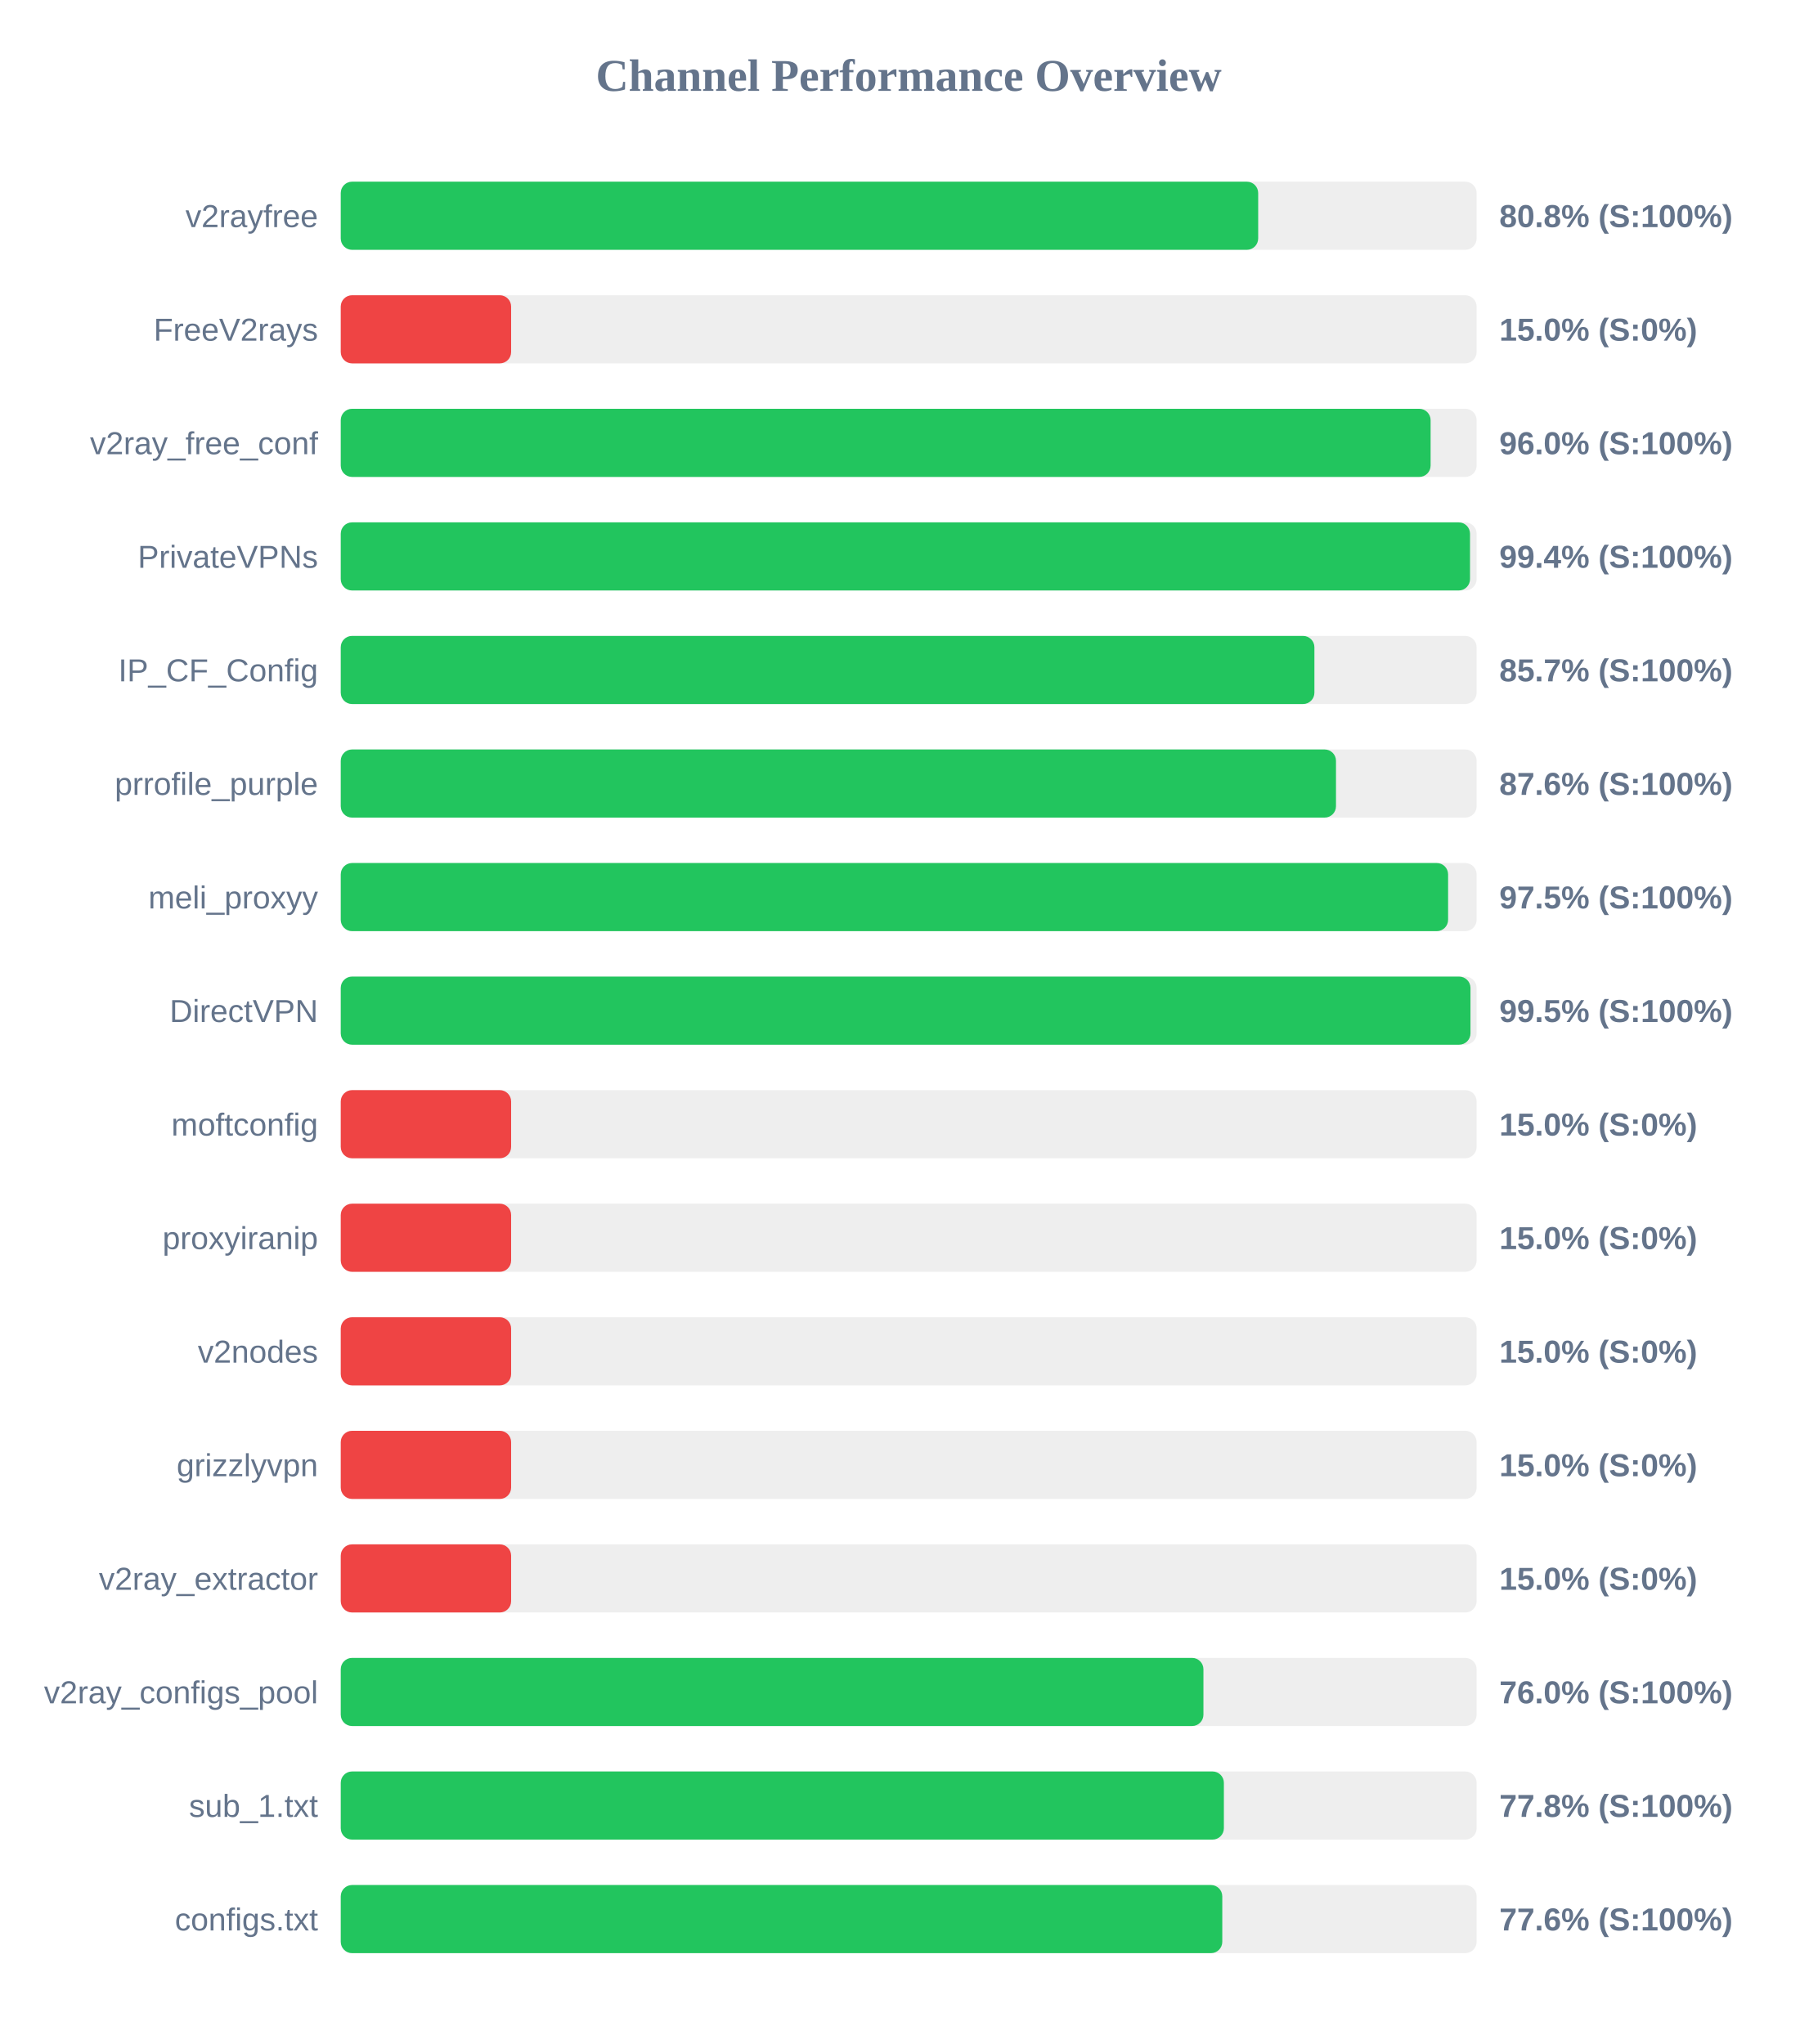
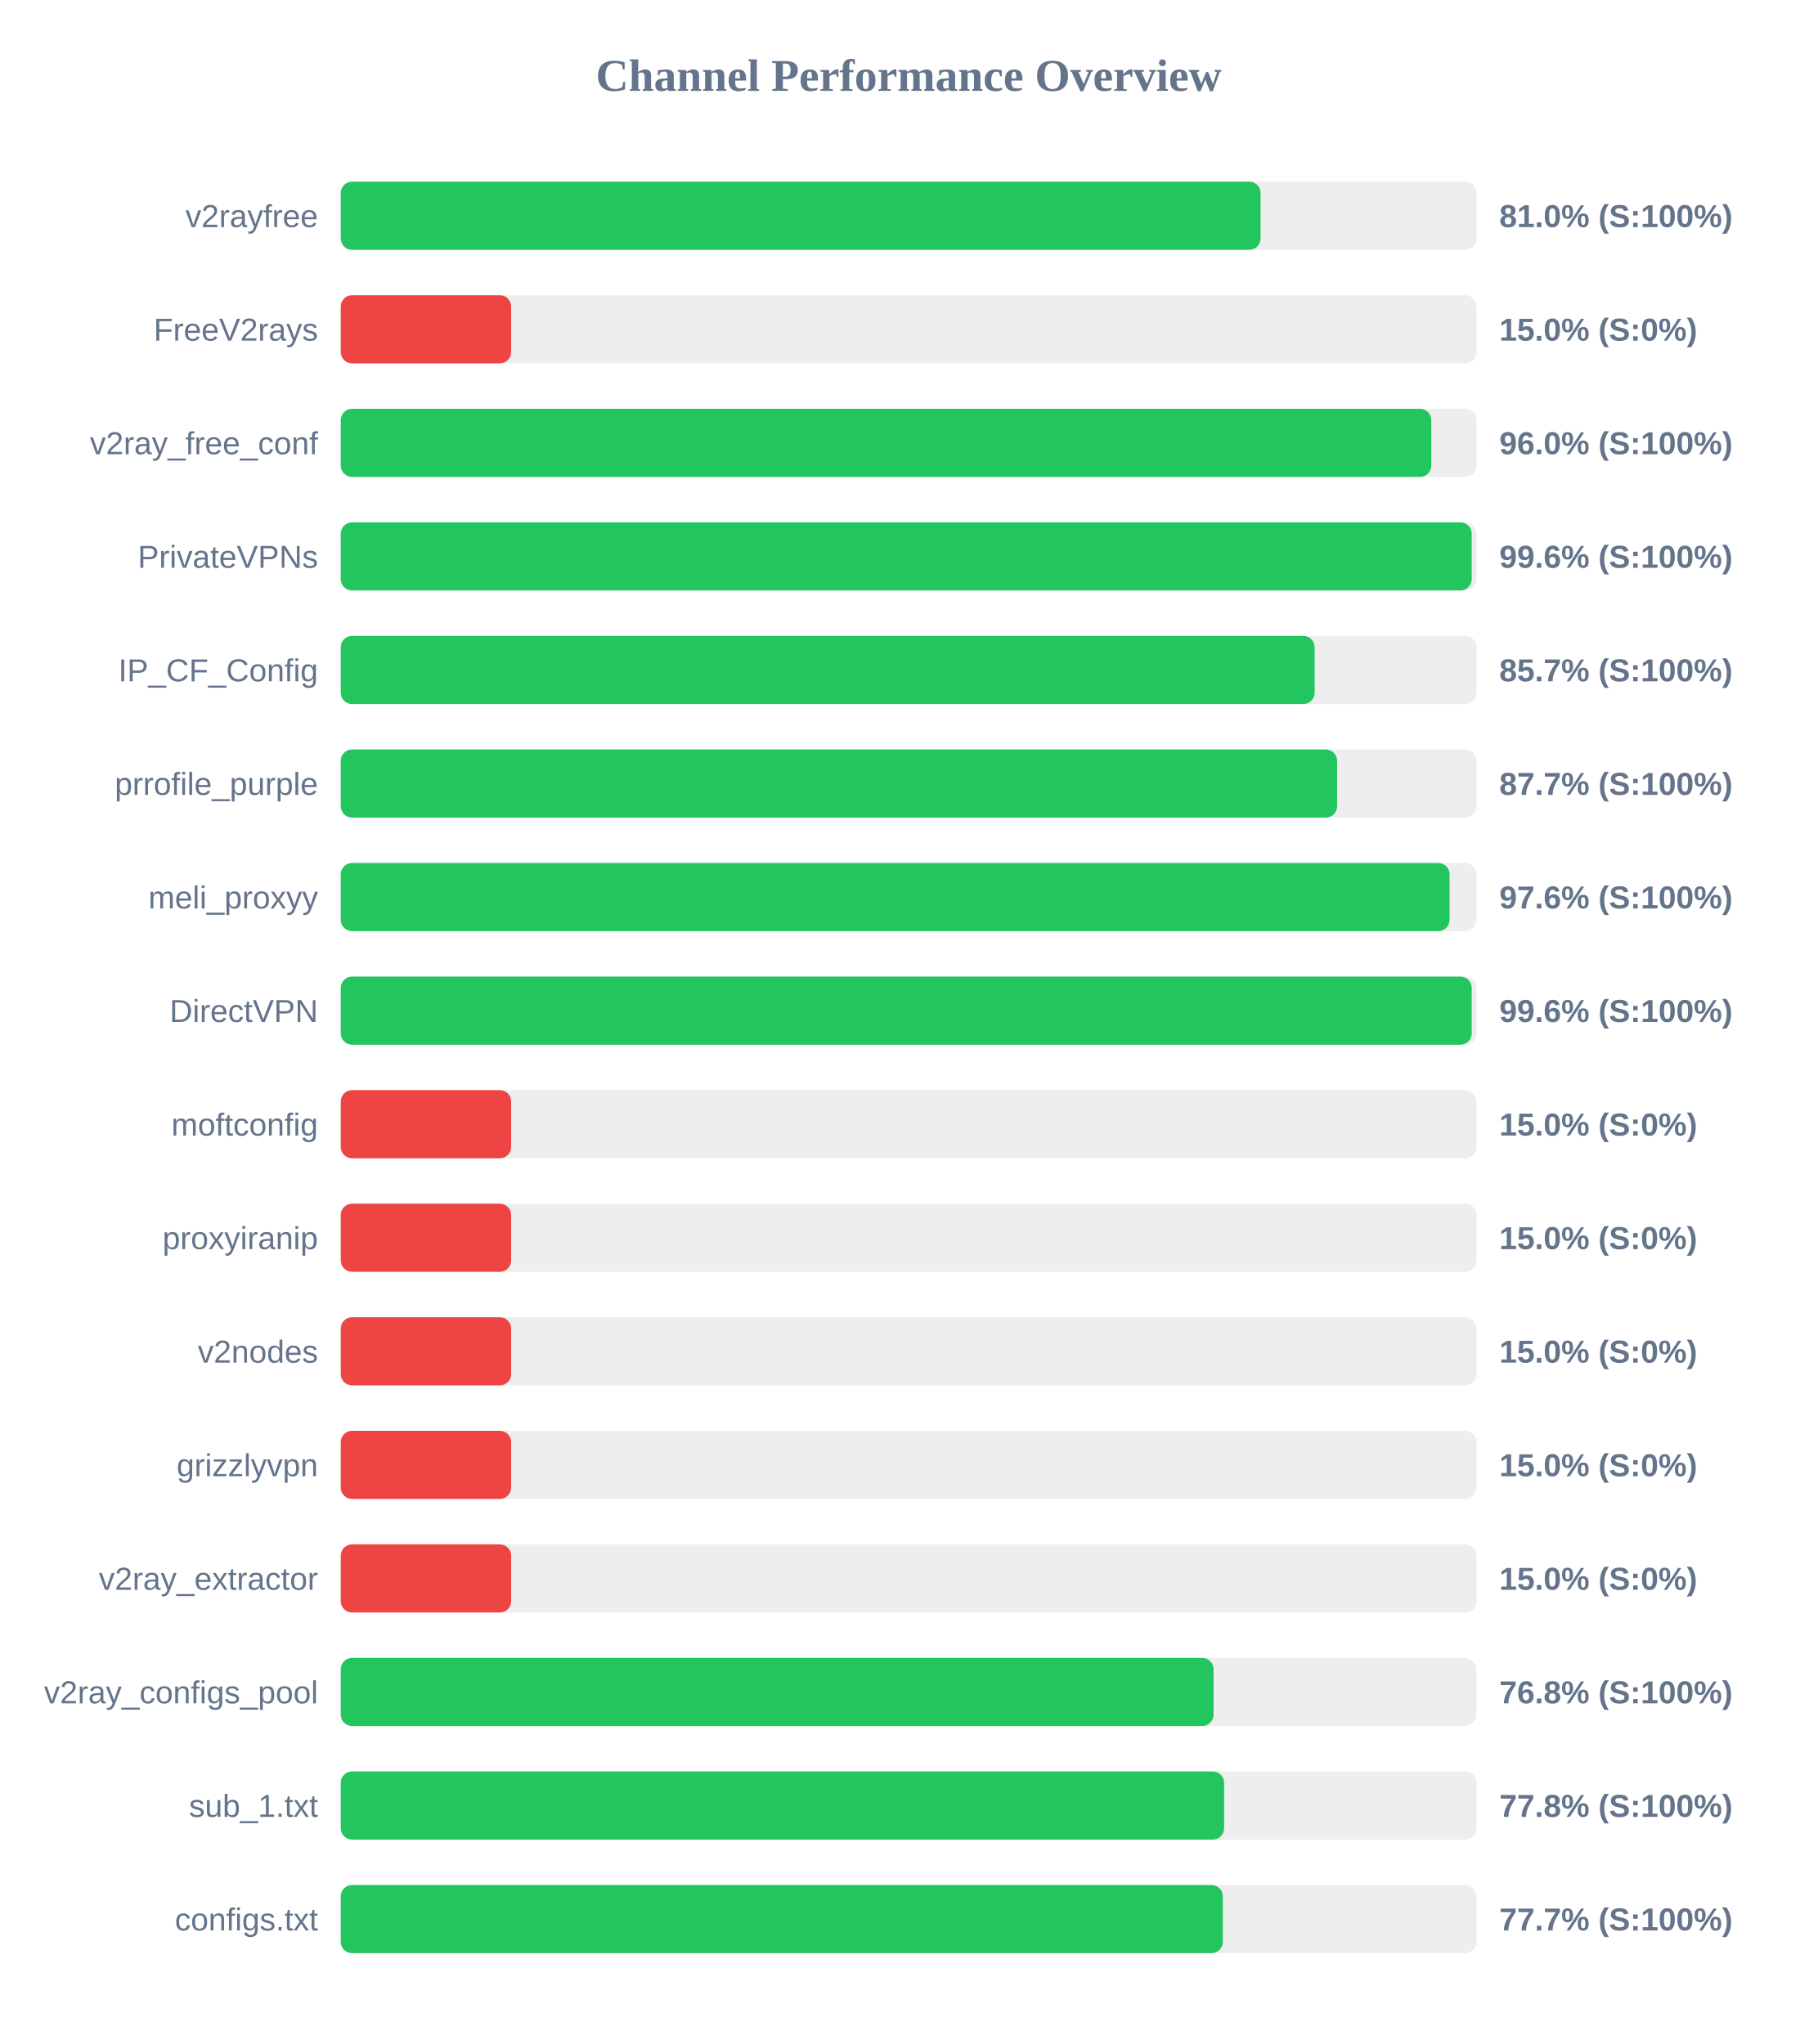
<svg xmlns="http://www.w3.org/2000/svg" width="800" height="900" version="1.1">
  <style>
        .row { font: 14px Arial; fill: #64748b; }
        .score { font: bold 14px Arial; fill: #64748b; }
    </style>
  <text x="400" y="40" text-anchor="middle" font-size="20px" font-weight="bold" fill="#64748b">Channel Performance Overview</text>
  <rect x="150" y="80" width="500" height="30" fill="#eee" rx="5" />
-   <rect x="150" y="80" width="403.85" height="30" fill="#22c55e" rx="5" />
+   <rect x="150" y="80" width="404.9" height="30" fill="#22c55e" rx="5" />
  <text x="140" y="100" text-anchor="end" class="row">v2rayfree</text>
-   <text x="660" y="100" text-anchor="start" class="score">80.8% (S:100%)</text>
+   <text x="660" y="100" text-anchor="start" class="score">81.0% (S:100%)</text>
  <rect x="150" y="130" width="500" height="30" fill="#eee" rx="5" />
  <rect x="150" y="130" width="75.0" height="30" fill="#ef4444" rx="5" />
  <text x="140" y="150" text-anchor="end" class="row">FreeV2rays</text>
  <text x="660" y="150" text-anchor="start" class="score">15.0% (S:0%)</text>
  <rect x="150" y="180" width="500" height="30" fill="#eee" rx="5" />
-   <rect x="150" y="180" width="479.75" height="30" fill="#22c55e" rx="5" />
+   <rect x="150" y="180" width="480.05" height="30" fill="#22c55e" rx="5" />
  <text x="140" y="200" text-anchor="end" class="row">v2ray_free_conf</text>
  <text x="660" y="200" text-anchor="start" class="score">96.0% (S:100%)</text>
  <rect x="150" y="230" width="500" height="30" fill="#eee" rx="5" />
-   <rect x="150" y="230" width="497.1" height="30" fill="#22c55e" rx="5" />
+   <rect x="150" y="230" width="497.85" height="30" fill="#22c55e" rx="5" />
  <text x="140" y="250" text-anchor="end" class="row">PrivateVPNs</text>
-   <text x="660" y="250" text-anchor="start" class="score">99.4% (S:100%)</text>
+   <text x="660" y="250" text-anchor="start" class="score">99.6% (S:100%)</text>
  <rect x="150" y="280" width="500" height="30" fill="#eee" rx="5" />
-   <rect x="150" y="280" width="428.6" height="30" fill="#22c55e" rx="5" />
+   <rect x="150" y="280" width="428.7" height="30" fill="#22c55e" rx="5" />
  <text x="140" y="300" text-anchor="end" class="row">IP_CF_Config</text>
  <text x="660" y="300" text-anchor="start" class="score">85.7% (S:100%)</text>
  <rect x="150" y="330" width="500" height="30" fill="#eee" rx="5" />
-   <rect x="150" y="330" width="438.1" height="30" fill="#22c55e" rx="5" />
+   <rect x="150" y="330" width="438.6" height="30" fill="#22c55e" rx="5" />
  <text x="140" y="350" text-anchor="end" class="row">prrofile_purple</text>
-   <text x="660" y="350" text-anchor="start" class="score">87.6% (S:100%)</text>
+   <text x="660" y="350" text-anchor="start" class="score">87.7% (S:100%)</text>
  <rect x="150" y="380" width="500" height="30" fill="#eee" rx="5" />
-   <rect x="150" y="380" width="487.45" height="30" fill="#22c55e" rx="5" />
+   <rect x="150" y="380" width="488.1" height="30" fill="#22c55e" rx="5" />
  <text x="140" y="400" text-anchor="end" class="row">meli_proxyy</text>
-   <text x="660" y="400" text-anchor="start" class="score">97.5% (S:100%)</text>
+   <text x="660" y="400" text-anchor="start" class="score">97.6% (S:100%)</text>
  <rect x="150" y="430" width="500" height="30" fill="#eee" rx="5" />
-   <rect x="150" y="430" width="497.3" height="30" fill="#22c55e" rx="5" />
+   <rect x="150" y="430" width="497.85" height="30" fill="#22c55e" rx="5" />
  <text x="140" y="450" text-anchor="end" class="row">DirectVPN</text>
-   <text x="660" y="450" text-anchor="start" class="score">99.5% (S:100%)</text>
+   <text x="660" y="450" text-anchor="start" class="score">99.6% (S:100%)</text>
  <rect x="150" y="480" width="500" height="30" fill="#eee" rx="5" />
  <rect x="150" y="480" width="75.0" height="30" fill="#ef4444" rx="5" />
  <text x="140" y="500" text-anchor="end" class="row">moftconfig</text>
  <text x="660" y="500" text-anchor="start" class="score">15.0% (S:0%)</text>
  <rect x="150" y="530" width="500" height="30" fill="#eee" rx="5" />
  <rect x="150" y="530" width="75.0" height="30" fill="#ef4444" rx="5" />
  <text x="140" y="550" text-anchor="end" class="row">proxyiranip</text>
  <text x="660" y="550" text-anchor="start" class="score">15.0% (S:0%)</text>
  <rect x="150" y="580" width="500" height="30" fill="#eee" rx="5" />
  <rect x="150" y="580" width="75.0" height="30" fill="#ef4444" rx="5" />
  <text x="140" y="600" text-anchor="end" class="row">v2nodes</text>
  <text x="660" y="600" text-anchor="start" class="score">15.0% (S:0%)</text>
  <rect x="150" y="630" width="500" height="30" fill="#eee" rx="5" />
  <rect x="150" y="630" width="75.0" height="30" fill="#ef4444" rx="5" />
  <text x="140" y="650" text-anchor="end" class="row">grizzlyvpn</text>
  <text x="660" y="650" text-anchor="start" class="score">15.0% (S:0%)</text>
  <rect x="150" y="680" width="500" height="30" fill="#eee" rx="5" />
  <rect x="150" y="680" width="75.0" height="30" fill="#ef4444" rx="5" />
  <text x="140" y="700" text-anchor="end" class="row">v2ray_extractor</text>
  <text x="660" y="700" text-anchor="start" class="score">15.0% (S:0%)</text>
  <rect x="150" y="730" width="500" height="30" fill="#eee" rx="5" />
-   <rect x="150" y="730" width="379.75" height="30" fill="#22c55e" rx="5" />
+   <rect x="150" y="730" width="384.2" height="30" fill="#22c55e" rx="5" />
  <text x="140" y="750" text-anchor="end" class="row">v2ray_configs_pool</text>
-   <text x="660" y="750" text-anchor="start" class="score">76.0% (S:100%)</text>
+   <text x="660" y="750" text-anchor="start" class="score">76.8% (S:100%)</text>
  <rect x="150" y="780" width="500" height="30" fill="#eee" rx="5" />
-   <rect x="150" y="780" width="388.75" height="30" fill="#22c55e" rx="5" />
+   <rect x="150" y="780" width="388.85" height="30" fill="#22c55e" rx="5" />
  <text x="140" y="800" text-anchor="end" class="row">sub_1.txt</text>
  <text x="660" y="800" text-anchor="start" class="score">77.8% (S:100%)</text>
  <rect x="150" y="830" width="500" height="30" fill="#eee" rx="5" />
-   <rect x="150" y="830" width="388.05" height="30" fill="#22c55e" rx="5" />
+   <rect x="150" y="830" width="388.3" height="30" fill="#22c55e" rx="5" />
  <text x="140" y="850" text-anchor="end" class="row">configs.txt</text>
-   <text x="660" y="850" text-anchor="start" class="score">77.6% (S:100%)</text>
+   <text x="660" y="850" text-anchor="start" class="score">77.7% (S:100%)</text>
</svg>
